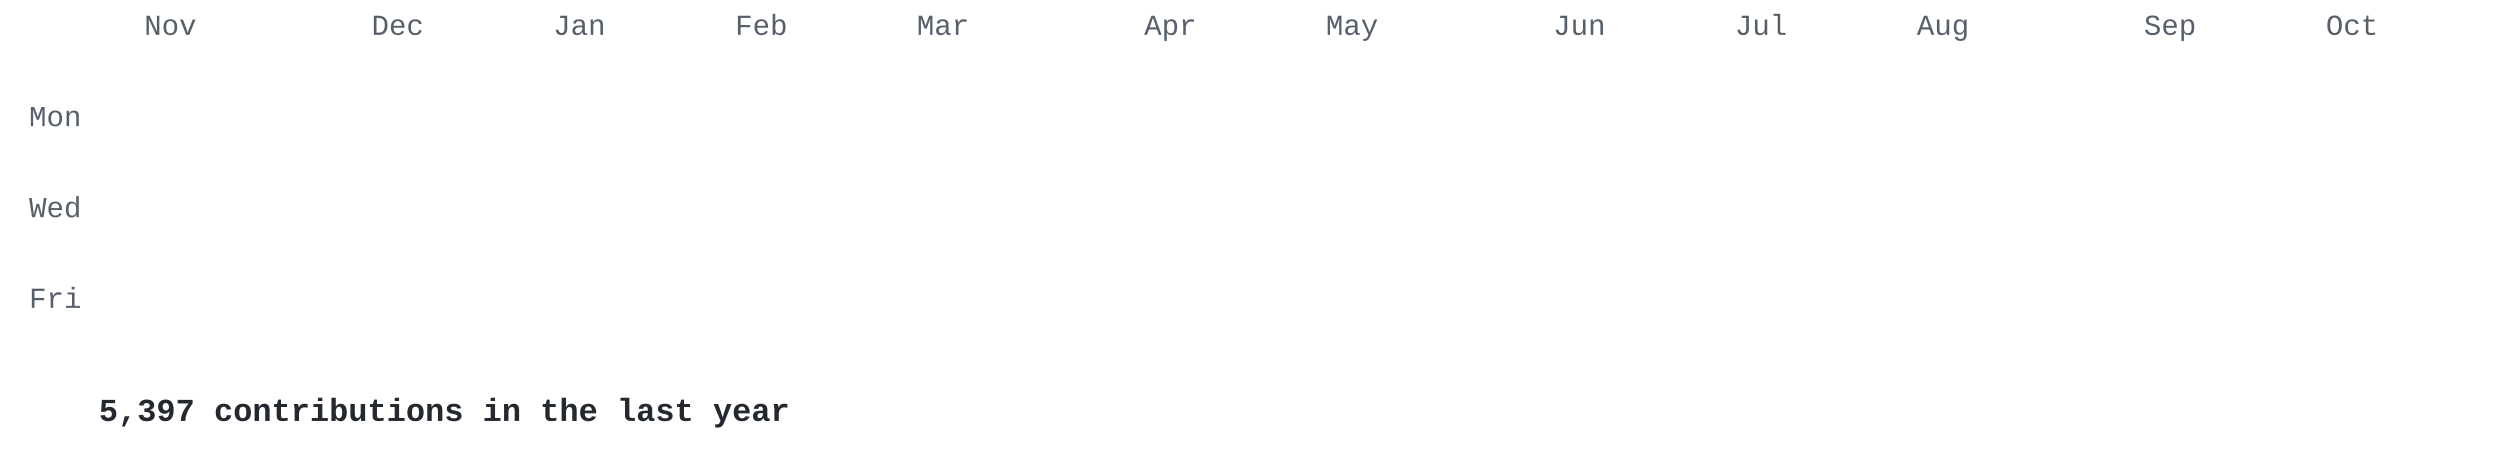
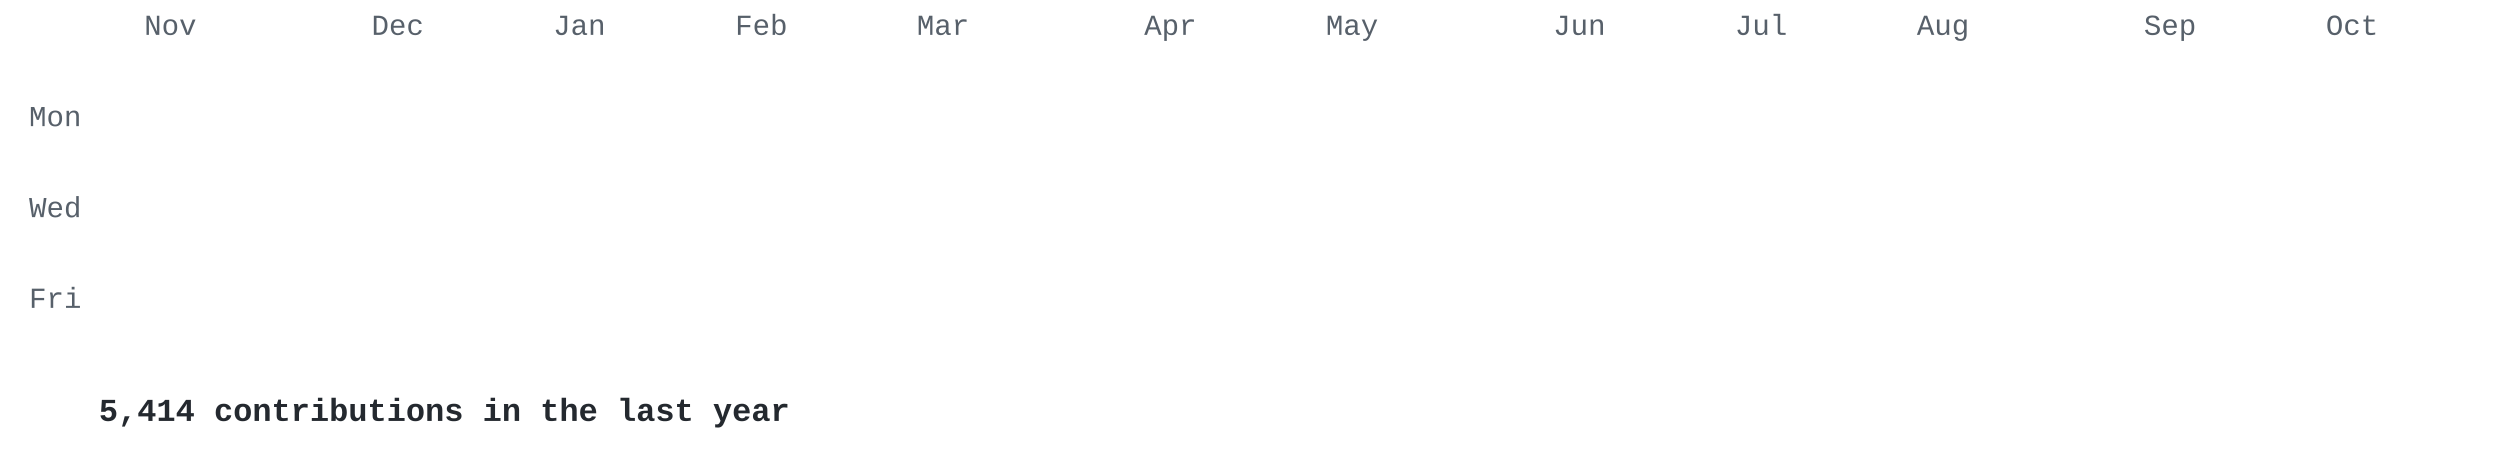
<svg xmlns="http://www.w3.org/2000/svg" width="860" height="155" viewBox="0 0 860 155">
  <style>
.l0{fill:#e8ebe5}.l1{fill:#cfe0c0}.l2{fill:#a9c98c}.l3{fill:#7f9f68}.l4{fill:#56744a}.l5{fill:#34502e} .t { fill: #57606a; } .cap { fill: #24292f; }
@media (prefers-color-scheme: dark) { .l0{fill:#2d342d}.l1{fill:#3b5236}.l2{fill:#56744a}.l3{fill:#7f9f68}.l4{fill:#a9c98c}.l5{fill:#d6edbd} .t { fill: #8b949e; } .cap { fill: #c9d1d9; } }
.c { opacity: 0; transform-box: fill-box; transform-origin: center;
      animation: drop .5s cubic-bezier(.2,.7,.3,1) forwards; }
@keyframes drop { from { opacity: 0; transform: translateY(-8px) scale(.4); }
                  to   { opacity: 1; transform: none; } }
@media (prefers-reduced-motion: reduce) { .c { animation: none; opacity: 1; } }
</style>
  <g font-family="'JetBrains Mono','SF Mono','Fira Code',Consolas,'Courier New',monospace">
    <g class="t" font-size="10">
      <text x="49.6" y="12">Nov</text>
      <text x="127.8" y="12">Dec</text>
      <text x="190.3" y="12">Jan</text>
      <text x="252.9" y="12">Feb</text>
      <text x="315.4" y="12">Mar</text>
      <text x="393.6" y="12">Apr</text>
      <text x="456.1" y="12">May</text>
      <text x="534.3" y="12">Jun</text>
      <text x="596.8" y="12">Jul</text>
      <text x="659.4" y="12">Aug</text>
      <text x="737.5" y="12">Sep</text>
      <text x="800.1" y="12">Oct</text>
      <text x="28" y="43.4" text-anchor="end">Mon</text>
      <text x="28" y="74.7" text-anchor="end">Wed</text>
      <text x="28" y="105.9" text-anchor="end">Fri</text>
    </g>
    <rect class="c l0" x="34.0" y="18.0" width="13.0" height="13.0" rx="2" style="animation-delay:0.000s" />
    <rect class="c l1" x="34.0" y="33.6" width="13.0" height="13.0" rx="2" style="animation-delay:0.030s" />
    <rect class="c l0" x="34.0" y="49.3" width="13.0" height="13.0" rx="2" style="animation-delay:0.060s" />
    <rect class="c l0" x="34.0" y="64.9" width="13.0" height="13.0" rx="2" style="animation-delay:0.090s" />
    <rect class="c l0" x="34.0" y="80.5" width="13.0" height="13.0" rx="2" style="animation-delay:0.120s" />
    <rect class="c l1" x="34.0" y="96.2" width="13.0" height="13.0" rx="2" style="animation-delay:0.150s" />
    <rect class="c l1" x="34.0" y="111.8" width="13.0" height="13.0" rx="2" style="animation-delay:0.180s" />
    <rect class="c l1" x="49.6" y="18.0" width="13.0" height="13.0" rx="2" style="animation-delay:0.028s" />
    <rect class="c l1" x="49.6" y="33.6" width="13.0" height="13.0" rx="2" style="animation-delay:0.058s" />
    <rect class="c l1" x="49.6" y="49.3" width="13.0" height="13.0" rx="2" style="animation-delay:0.088s" />
    <rect class="c l1" x="49.6" y="64.9" width="13.0" height="13.0" rx="2" style="animation-delay:0.118s" />
    <rect class="c l0" x="49.6" y="80.5" width="13.0" height="13.0" rx="2" style="animation-delay:0.148s" />
    <rect class="c l1" x="49.6" y="96.2" width="13.0" height="13.0" rx="2" style="animation-delay:0.178s" />
    <rect class="c l0" x="49.6" y="111.8" width="13.0" height="13.0" rx="2" style="animation-delay:0.208s" />
    <rect class="c l0" x="65.3" y="18.0" width="13.0" height="13.0" rx="2" style="animation-delay:0.056s" />
    <rect class="c l0" x="65.3" y="33.6" width="13.0" height="13.0" rx="2" style="animation-delay:0.086s" />
    <rect class="c l0" x="65.3" y="49.3" width="13.0" height="13.0" rx="2" style="animation-delay:0.116s" />
    <rect class="c l0" x="65.3" y="64.9" width="13.0" height="13.0" rx="2" style="animation-delay:0.146s" />
    <rect class="c l0" x="65.3" y="80.5" width="13.0" height="13.0" rx="2" style="animation-delay:0.176s" />
    <rect class="c l0" x="65.3" y="96.2" width="13.0" height="13.0" rx="2" style="animation-delay:0.206s" />
    <rect class="c l0" x="65.3" y="111.8" width="13.0" height="13.0" rx="2" style="animation-delay:0.236s" />
    <rect class="c l0" x="80.9" y="18.0" width="13.0" height="13.0" rx="2" style="animation-delay:0.084s" />
    <rect class="c l0" x="80.9" y="33.6" width="13.0" height="13.0" rx="2" style="animation-delay:0.114s" />
    <rect class="c l0" x="80.9" y="49.3" width="13.0" height="13.0" rx="2" style="animation-delay:0.144s" />
    <rect class="c l0" x="80.9" y="64.9" width="13.0" height="13.0" rx="2" style="animation-delay:0.174s" />
    <rect class="c l0" x="80.9" y="80.5" width="13.0" height="13.0" rx="2" style="animation-delay:0.204s" />
    <rect class="c l0" x="80.9" y="96.2" width="13.0" height="13.0" rx="2" style="animation-delay:0.234s" />
    <rect class="c l0" x="80.9" y="111.8" width="13.0" height="13.0" rx="2" style="animation-delay:0.264s" />
    <rect class="c l0" x="96.5" y="18.0" width="13.0" height="13.0" rx="2" style="animation-delay:0.112s" />
    <rect class="c l0" x="96.5" y="33.6" width="13.0" height="13.0" rx="2" style="animation-delay:0.142s" />
    <rect class="c l0" x="96.5" y="49.3" width="13.0" height="13.0" rx="2" style="animation-delay:0.172s" />
    <rect class="c l1" x="96.5" y="64.9" width="13.0" height="13.0" rx="2" style="animation-delay:0.202s" />
    <rect class="c l0" x="96.5" y="80.5" width="13.0" height="13.0" rx="2" style="animation-delay:0.232s" />
    <rect class="c l1" x="96.5" y="96.2" width="13.0" height="13.0" rx="2" style="animation-delay:0.262s" />
    <rect class="c l0" x="96.5" y="111.8" width="13.0" height="13.0" rx="2" style="animation-delay:0.292s" />
    <rect class="c l0" x="112.2" y="18.0" width="13.0" height="13.0" rx="2" style="animation-delay:0.140s" />
    <rect class="c l1" x="112.2" y="33.6" width="13.0" height="13.0" rx="2" style="animation-delay:0.170s" />
    <rect class="c l1" x="112.2" y="49.3" width="13.0" height="13.0" rx="2" style="animation-delay:0.200s" />
    <rect class="c l0" x="112.2" y="64.9" width="13.0" height="13.0" rx="2" style="animation-delay:0.230s" />
    <rect class="c l1" x="112.2" y="80.5" width="13.0" height="13.0" rx="2" style="animation-delay:0.260s" />
    <rect class="c l1" x="112.2" y="96.2" width="13.0" height="13.0" rx="2" style="animation-delay:0.290s" />
    <rect class="c l0" x="112.2" y="111.8" width="13.0" height="13.0" rx="2" style="animation-delay:0.320s" />
    <rect class="c l1" x="127.8" y="18.0" width="13.0" height="13.0" rx="2" style="animation-delay:0.168s" />
    <rect class="c l0" x="127.8" y="33.6" width="13.0" height="13.0" rx="2" style="animation-delay:0.198s" />
    <rect class="c l1" x="127.8" y="49.3" width="13.0" height="13.0" rx="2" style="animation-delay:0.228s" />
    <rect class="c l1" x="127.8" y="64.9" width="13.0" height="13.0" rx="2" style="animation-delay:0.258s" />
    <rect class="c l0" x="127.8" y="80.5" width="13.0" height="13.0" rx="2" style="animation-delay:0.288s" />
    <rect class="c l1" x="127.8" y="96.2" width="13.0" height="13.0" rx="2" style="animation-delay:0.318s" />
    <rect class="c l0" x="127.8" y="111.8" width="13.0" height="13.0" rx="2" style="animation-delay:0.348s" />
    <rect class="c l0" x="143.4" y="18.0" width="13.0" height="13.0" rx="2" style="animation-delay:0.196s" />
    <rect class="c l1" x="143.4" y="33.6" width="13.0" height="13.0" rx="2" style="animation-delay:0.226s" />
    <rect class="c l1" x="143.4" y="49.3" width="13.0" height="13.0" rx="2" style="animation-delay:0.256s" />
    <rect class="c l0" x="143.4" y="64.9" width="13.0" height="13.0" rx="2" style="animation-delay:0.286s" />
    <rect class="c l0" x="143.4" y="80.5" width="13.0" height="13.0" rx="2" style="animation-delay:0.316s" />
    <rect class="c l1" x="143.4" y="96.2" width="13.0" height="13.0" rx="2" style="animation-delay:0.346s" />
    <rect class="c l1" x="143.4" y="111.8" width="13.0" height="13.0" rx="2" style="animation-delay:0.376s" />
    <rect class="c l1" x="159.1" y="18.0" width="13.0" height="13.0" rx="2" style="animation-delay:0.224s" />
    <rect class="c l1" x="159.1" y="33.6" width="13.0" height="13.0" rx="2" style="animation-delay:0.254s" />
    <rect class="c l1" x="159.1" y="49.3" width="13.0" height="13.0" rx="2" style="animation-delay:0.284s" />
    <rect class="c l0" x="159.1" y="64.9" width="13.0" height="13.0" rx="2" style="animation-delay:0.314s" />
    <rect class="c l1" x="159.1" y="80.5" width="13.0" height="13.0" rx="2" style="animation-delay:0.344s" />
    <rect class="c l1" x="159.1" y="96.2" width="13.0" height="13.0" rx="2" style="animation-delay:0.374s" />
    <rect class="c l0" x="159.1" y="111.8" width="13.0" height="13.0" rx="2" style="animation-delay:0.404s" />
    <rect class="c l0" x="174.7" y="18.0" width="13.0" height="13.0" rx="2" style="animation-delay:0.252s" />
    <rect class="c l0" x="174.7" y="33.6" width="13.0" height="13.0" rx="2" style="animation-delay:0.282s" />
    <rect class="c l1" x="174.7" y="49.3" width="13.0" height="13.0" rx="2" style="animation-delay:0.312s" />
    <rect class="c l0" x="174.7" y="64.9" width="13.0" height="13.0" rx="2" style="animation-delay:0.342s" />
    <rect class="c l1" x="174.7" y="80.5" width="13.0" height="13.0" rx="2" style="animation-delay:0.372s" />
    <rect class="c l0" x="174.7" y="96.2" width="13.0" height="13.0" rx="2" style="animation-delay:0.402s" />
    <rect class="c l1" x="174.7" y="111.8" width="13.0" height="13.0" rx="2" style="animation-delay:0.432s" />
    <rect class="c l1" x="190.3" y="18.0" width="13.0" height="13.0" rx="2" style="animation-delay:0.280s" />
    <rect class="c l1" x="190.3" y="33.6" width="13.0" height="13.0" rx="2" style="animation-delay:0.310s" />
    <rect class="c l1" x="190.3" y="49.3" width="13.0" height="13.0" rx="2" style="animation-delay:0.340s" />
    <rect class="c l1" x="190.3" y="64.9" width="13.0" height="13.0" rx="2" style="animation-delay:0.370s" />
    <rect class="c l1" x="190.3" y="80.5" width="13.0" height="13.0" rx="2" style="animation-delay:0.400s" />
    <rect class="c l3" x="190.3" y="96.2" width="13.0" height="13.0" rx="2" style="animation-delay:0.430s" />
    <rect class="c l5" x="190.3" y="111.8" width="13.0" height="13.0" rx="2" style="animation-delay:0.460s" />
    <rect class="c l2" x="206.0" y="18.0" width="13.0" height="13.0" rx="2" style="animation-delay:0.308s" />
    <rect class="c l2" x="206.0" y="33.6" width="13.0" height="13.0" rx="2" style="animation-delay:0.338s" />
    <rect class="c l2" x="206.0" y="49.3" width="13.0" height="13.0" rx="2" style="animation-delay:0.368s" />
    <rect class="c l2" x="206.0" y="64.9" width="13.0" height="13.0" rx="2" style="animation-delay:0.398s" />
    <rect class="c l2" x="206.0" y="80.5" width="13.0" height="13.0" rx="2" style="animation-delay:0.428s" />
    <rect class="c l2" x="206.0" y="96.2" width="13.0" height="13.0" rx="2" style="animation-delay:0.458s" />
    <rect class="c l2" x="206.0" y="111.8" width="13.0" height="13.0" rx="2" style="animation-delay:0.488s" />
    <rect class="c l2" x="221.6" y="18.0" width="13.0" height="13.0" rx="2" style="animation-delay:0.336s" />
    <rect class="c l2" x="221.6" y="33.6" width="13.0" height="13.0" rx="2" style="animation-delay:0.366s" />
    <rect class="c l2" x="221.6" y="49.3" width="13.0" height="13.0" rx="2" style="animation-delay:0.396s" />
    <rect class="c l2" x="221.6" y="64.9" width="13.0" height="13.0" rx="2" style="animation-delay:0.426s" />
    <rect class="c l2" x="221.6" y="80.5" width="13.0" height="13.0" rx="2" style="animation-delay:0.456s" />
    <rect class="c l2" x="221.6" y="96.2" width="13.0" height="13.0" rx="2" style="animation-delay:0.486s" />
    <rect class="c l2" x="221.6" y="111.8" width="13.0" height="13.0" rx="2" style="animation-delay:0.516s" />
    <rect class="c l2" x="237.2" y="18.0" width="13.0" height="13.0" rx="2" style="animation-delay:0.364s" />
    <rect class="c l2" x="237.2" y="33.6" width="13.0" height="13.0" rx="2" style="animation-delay:0.394s" />
    <rect class="c l1" x="237.2" y="49.3" width="13.0" height="13.0" rx="2" style="animation-delay:0.424s" />
    <rect class="c l2" x="237.2" y="64.9" width="13.0" height="13.0" rx="2" style="animation-delay:0.454s" />
    <rect class="c l2" x="237.2" y="80.5" width="13.0" height="13.0" rx="2" style="animation-delay:0.484s" />
    <rect class="c l2" x="237.2" y="96.2" width="13.0" height="13.0" rx="2" style="animation-delay:0.514s" />
    <rect class="c l2" x="237.2" y="111.8" width="13.0" height="13.0" rx="2" style="animation-delay:0.544s" />
    <rect class="c l2" x="252.9" y="18.0" width="13.0" height="13.0" rx="2" style="animation-delay:0.392s" />
    <rect class="c l1" x="252.9" y="33.6" width="13.0" height="13.0" rx="2" style="animation-delay:0.422s" />
    <rect class="c l2" x="252.9" y="49.3" width="13.0" height="13.0" rx="2" style="animation-delay:0.452s" />
    <rect class="c l2" x="252.9" y="64.9" width="13.0" height="13.0" rx="2" style="animation-delay:0.482s" />
    <rect class="c l2" x="252.9" y="80.5" width="13.0" height="13.0" rx="2" style="animation-delay:0.512s" />
    <rect class="c l2" x="252.9" y="96.2" width="13.0" height="13.0" rx="2" style="animation-delay:0.542s" />
    <rect class="c l2" x="252.9" y="111.8" width="13.0" height="13.0" rx="2" style="animation-delay:0.572s" />
    <rect class="c l2" x="268.5" y="18.0" width="13.0" height="13.0" rx="2" style="animation-delay:0.420s" />
    <rect class="c l2" x="268.5" y="33.6" width="13.0" height="13.0" rx="2" style="animation-delay:0.450s" />
    <rect class="c l2" x="268.5" y="49.3" width="13.0" height="13.0" rx="2" style="animation-delay:0.480s" />
    <rect class="c l2" x="268.5" y="64.9" width="13.0" height="13.0" rx="2" style="animation-delay:0.510s" />
    <rect class="c l2" x="268.5" y="80.5" width="13.0" height="13.0" rx="2" style="animation-delay:0.540s" />
    <rect class="c l2" x="268.5" y="96.2" width="13.0" height="13.0" rx="2" style="animation-delay:0.570s" />
    <rect class="c l2" x="268.5" y="111.8" width="13.0" height="13.0" rx="2" style="animation-delay:0.600s" />
    <rect class="c l2" x="284.1" y="18.0" width="13.0" height="13.0" rx="2" style="animation-delay:0.448s" />
    <rect class="c l2" x="284.1" y="33.6" width="13.0" height="13.0" rx="2" style="animation-delay:0.478s" />
    <rect class="c l2" x="284.1" y="49.3" width="13.0" height="13.0" rx="2" style="animation-delay:0.508s" />
    <rect class="c l1" x="284.1" y="64.9" width="13.0" height="13.0" rx="2" style="animation-delay:0.538s" />
    <rect class="c l2" x="284.1" y="80.5" width="13.0" height="13.0" rx="2" style="animation-delay:0.568s" />
    <rect class="c l2" x="284.1" y="96.2" width="13.0" height="13.0" rx="2" style="animation-delay:0.598s" />
    <rect class="c l2" x="284.1" y="111.8" width="13.0" height="13.0" rx="2" style="animation-delay:0.628s" />
    <rect class="c l2" x="299.8" y="18.0" width="13.0" height="13.0" rx="2" style="animation-delay:0.476s" />
    <rect class="c l2" x="299.8" y="33.6" width="13.0" height="13.0" rx="2" style="animation-delay:0.506s" />
    <rect class="c l2" x="299.8" y="49.3" width="13.0" height="13.0" rx="2" style="animation-delay:0.536s" />
    <rect class="c l2" x="299.8" y="64.9" width="13.0" height="13.0" rx="2" style="animation-delay:0.566s" />
    <rect class="c l2" x="299.8" y="80.5" width="13.0" height="13.0" rx="2" style="animation-delay:0.596s" />
    <rect class="c l2" x="299.8" y="96.2" width="13.0" height="13.0" rx="2" style="animation-delay:0.626s" />
    <rect class="c l2" x="299.8" y="111.8" width="13.0" height="13.0" rx="2" style="animation-delay:0.656s" />
    <rect class="c l2" x="315.4" y="18.0" width="13.0" height="13.0" rx="2" style="animation-delay:0.504s" />
    <rect class="c l2" x="315.4" y="33.6" width="13.0" height="13.0" rx="2" style="animation-delay:0.534s" />
    <rect class="c l2" x="315.4" y="49.3" width="13.0" height="13.0" rx="2" style="animation-delay:0.564s" />
    <rect class="c l2" x="315.4" y="64.9" width="13.0" height="13.0" rx="2" style="animation-delay:0.594s" />
    <rect class="c l2" x="315.4" y="80.5" width="13.0" height="13.0" rx="2" style="animation-delay:0.624s" />
    <rect class="c l5" x="315.4" y="96.2" width="13.0" height="13.0" rx="2" style="animation-delay:0.654s" />
    <rect class="c l5" x="315.4" y="111.8" width="13.0" height="13.0" rx="2" style="animation-delay:0.684s" />
    <rect class="c l5" x="331.0" y="18.0" width="13.0" height="13.0" rx="2" style="animation-delay:0.532s" />
    <rect class="c l2" x="331.0" y="33.6" width="13.0" height="13.0" rx="2" style="animation-delay:0.562s" />
    <rect class="c l5" x="331.0" y="49.3" width="13.0" height="13.0" rx="2" style="animation-delay:0.592s" />
    <rect class="c l2" x="331.0" y="64.9" width="13.0" height="13.0" rx="2" style="animation-delay:0.622s" />
    <rect class="c l2" x="331.0" y="80.5" width="13.0" height="13.0" rx="2" style="animation-delay:0.652s" />
    <rect class="c l5" x="331.0" y="96.2" width="13.0" height="13.0" rx="2" style="animation-delay:0.682s" />
    <rect class="c l2" x="331.0" y="111.8" width="13.0" height="13.0" rx="2" style="animation-delay:0.712s" />
    <rect class="c l2" x="346.7" y="18.0" width="13.0" height="13.0" rx="2" style="animation-delay:0.560s" />
    <rect class="c l2" x="346.7" y="33.6" width="13.0" height="13.0" rx="2" style="animation-delay:0.590s" />
    <rect class="c l2" x="346.7" y="49.3" width="13.0" height="13.0" rx="2" style="animation-delay:0.620s" />
    <rect class="c l2" x="346.7" y="64.9" width="13.0" height="13.0" rx="2" style="animation-delay:0.650s" />
    <rect class="c l2" x="346.7" y="80.5" width="13.0" height="13.0" rx="2" style="animation-delay:0.680s" />
    <rect class="c l2" x="346.7" y="96.2" width="13.0" height="13.0" rx="2" style="animation-delay:0.710s" />
    <rect class="c l2" x="346.7" y="111.8" width="13.0" height="13.0" rx="2" style="animation-delay:0.740s" />
    <rect class="c l2" x="362.3" y="18.0" width="13.0" height="13.0" rx="2" style="animation-delay:0.588s" />
    <rect class="c l3" x="362.3" y="33.6" width="13.0" height="13.0" rx="2" style="animation-delay:0.618s" />
    <rect class="c l2" x="362.3" y="49.3" width="13.0" height="13.0" rx="2" style="animation-delay:0.648s" />
    <rect class="c l2" x="362.3" y="64.9" width="13.0" height="13.0" rx="2" style="animation-delay:0.678s" />
    <rect class="c l2" x="362.3" y="80.5" width="13.0" height="13.0" rx="2" style="animation-delay:0.708s" />
    <rect class="c l2" x="362.3" y="96.2" width="13.0" height="13.0" rx="2" style="animation-delay:0.738s" />
    <rect class="c l2" x="362.3" y="111.8" width="13.0" height="13.0" rx="2" style="animation-delay:0.768s" />
    <rect class="c l2" x="377.9" y="18.0" width="13.0" height="13.0" rx="2" style="animation-delay:0.616s" />
    <rect class="c l2" x="377.9" y="33.6" width="13.0" height="13.0" rx="2" style="animation-delay:0.646s" />
    <rect class="c l2" x="377.9" y="49.3" width="13.0" height="13.0" rx="2" style="animation-delay:0.676s" />
    <rect class="c l2" x="377.9" y="64.9" width="13.0" height="13.0" rx="2" style="animation-delay:0.706s" />
    <rect class="c l2" x="377.9" y="80.5" width="13.0" height="13.0" rx="2" style="animation-delay:0.736s" />
    <rect class="c l2" x="377.9" y="96.2" width="13.0" height="13.0" rx="2" style="animation-delay:0.766s" />
    <rect class="c l2" x="377.9" y="111.8" width="13.0" height="13.0" rx="2" style="animation-delay:0.796s" />
    <rect class="c l2" x="393.6" y="18.0" width="13.0" height="13.0" rx="2" style="animation-delay:0.644s" />
    <rect class="c l2" x="393.6" y="33.6" width="13.0" height="13.0" rx="2" style="animation-delay:0.674s" />
    <rect class="c l2" x="393.6" y="49.3" width="13.0" height="13.0" rx="2" style="animation-delay:0.704s" />
    <rect class="c l2" x="393.6" y="64.9" width="13.0" height="13.0" rx="2" style="animation-delay:0.734s" />
    <rect class="c l3" x="393.6" y="80.5" width="13.0" height="13.0" rx="2" style="animation-delay:0.764s" />
    <rect class="c l2" x="393.6" y="96.2" width="13.0" height="13.0" rx="2" style="animation-delay:0.794s" />
    <rect class="c l2" x="393.6" y="111.8" width="13.0" height="13.0" rx="2" style="animation-delay:0.824s" />
    <rect class="c l2" x="409.2" y="18.0" width="13.0" height="13.0" rx="2" style="animation-delay:0.672s" />
    <rect class="c l2" x="409.2" y="33.6" width="13.0" height="13.0" rx="2" style="animation-delay:0.702s" />
    <rect class="c l2" x="409.2" y="49.3" width="13.0" height="13.0" rx="2" style="animation-delay:0.732s" />
    <rect class="c l2" x="409.2" y="64.9" width="13.0" height="13.0" rx="2" style="animation-delay:0.762s" />
    <rect class="c l2" x="409.2" y="80.5" width="13.0" height="13.0" rx="2" style="animation-delay:0.792s" />
    <rect class="c l2" x="409.2" y="96.2" width="13.0" height="13.0" rx="2" style="animation-delay:0.822s" />
    <rect class="c l2" x="409.2" y="111.8" width="13.0" height="13.0" rx="2" style="animation-delay:0.852s" />
    <rect class="c l2" x="424.8" y="18.0" width="13.0" height="13.0" rx="2" style="animation-delay:0.700s" />
    <rect class="c l3" x="424.8" y="33.6" width="13.0" height="13.0" rx="2" style="animation-delay:0.730s" />
    <rect class="c l3" x="424.8" y="49.3" width="13.0" height="13.0" rx="2" style="animation-delay:0.760s" />
    <rect class="c l2" x="424.8" y="64.9" width="13.0" height="13.0" rx="2" style="animation-delay:0.790s" />
    <rect class="c l1" x="424.8" y="80.5" width="13.0" height="13.0" rx="2" style="animation-delay:0.820s" />
    <rect class="c l2" x="424.8" y="96.2" width="13.0" height="13.0" rx="2" style="animation-delay:0.850s" />
    <rect class="c l2" x="424.8" y="111.8" width="13.0" height="13.0" rx="2" style="animation-delay:0.880s" />
    <rect class="c l2" x="440.5" y="18.0" width="13.0" height="13.0" rx="2" style="animation-delay:0.728s" />
    <rect class="c l5" x="440.5" y="33.6" width="13.0" height="13.0" rx="2" style="animation-delay:0.758s" />
    <rect class="c l5" x="440.5" y="49.3" width="13.0" height="13.0" rx="2" style="animation-delay:0.788s" />
    <rect class="c l2" x="440.5" y="64.9" width="13.0" height="13.0" rx="2" style="animation-delay:0.818s" />
    <rect class="c l2" x="440.5" y="80.5" width="13.0" height="13.0" rx="2" style="animation-delay:0.848s" />
    <rect class="c l2" x="440.5" y="96.2" width="13.0" height="13.0" rx="2" style="animation-delay:0.878s" />
    <rect class="c l5" x="440.5" y="111.8" width="13.0" height="13.0" rx="2" style="animation-delay:0.908s" />
    <rect class="c l2" x="456.1" y="18.0" width="13.0" height="13.0" rx="2" style="animation-delay:0.756s" />
    <rect class="c l3" x="456.1" y="33.6" width="13.0" height="13.0" rx="2" style="animation-delay:0.786s" />
    <rect class="c l2" x="456.1" y="49.3" width="13.0" height="13.0" rx="2" style="animation-delay:0.816s" />
    <rect class="c l2" x="456.1" y="64.9" width="13.0" height="13.0" rx="2" style="animation-delay:0.846s" />
    <rect class="c l2" x="456.1" y="80.5" width="13.0" height="13.0" rx="2" style="animation-delay:0.876s" />
    <rect class="c l2" x="456.1" y="96.2" width="13.0" height="13.0" rx="2" style="animation-delay:0.906s" />
    <rect class="c l3" x="456.1" y="111.8" width="13.0" height="13.0" rx="2" style="animation-delay:0.936s" />
    <rect class="c l3" x="471.8" y="18.0" width="13.0" height="13.0" rx="2" style="animation-delay:0.784s" />
    <rect class="c l1" x="471.8" y="33.6" width="13.0" height="13.0" rx="2" style="animation-delay:0.814s" />
    <rect class="c l2" x="471.8" y="49.3" width="13.0" height="13.0" rx="2" style="animation-delay:0.844s" />
    <rect class="c l3" x="471.8" y="64.9" width="13.0" height="13.0" rx="2" style="animation-delay:0.874s" />
    <rect class="c l2" x="471.8" y="80.5" width="13.0" height="13.0" rx="2" style="animation-delay:0.904s" />
    <rect class="c l2" x="471.8" y="96.2" width="13.0" height="13.0" rx="2" style="animation-delay:0.934s" />
    <rect class="c l2" x="471.8" y="111.8" width="13.0" height="13.0" rx="2" style="animation-delay:0.964s" />
    <rect class="c l2" x="487.4" y="18.0" width="13.0" height="13.0" rx="2" style="animation-delay:0.812s" />
    <rect class="c l3" x="487.4" y="33.6" width="13.0" height="13.0" rx="2" style="animation-delay:0.842s" />
    <rect class="c l2" x="487.4" y="49.3" width="13.0" height="13.0" rx="2" style="animation-delay:0.872s" />
    <rect class="c l2" x="487.4" y="64.9" width="13.0" height="13.0" rx="2" style="animation-delay:0.902s" />
    <rect class="c l2" x="487.4" y="80.5" width="13.0" height="13.0" rx="2" style="animation-delay:0.932s" />
    <rect class="c l2" x="487.4" y="96.2" width="13.0" height="13.0" rx="2" style="animation-delay:0.962s" />
    <rect class="c l2" x="487.4" y="111.8" width="13.0" height="13.0" rx="2" style="animation-delay:0.992s" />
    <rect class="c l2" x="503.0" y="18.0" width="13.0" height="13.0" rx="2" style="animation-delay:0.840s" />
    <rect class="c l2" x="503.0" y="33.6" width="13.0" height="13.0" rx="2" style="animation-delay:0.870s" />
    <rect class="c l2" x="503.0" y="49.3" width="13.0" height="13.0" rx="2" style="animation-delay:0.900s" />
    <rect class="c l2" x="503.0" y="64.9" width="13.0" height="13.0" rx="2" style="animation-delay:0.930s" />
    <rect class="c l2" x="503.0" y="80.5" width="13.0" height="13.0" rx="2" style="animation-delay:0.960s" />
    <rect class="c l2" x="503.0" y="96.2" width="13.0" height="13.0" rx="2" style="animation-delay:0.990s" />
    <rect class="c l2" x="503.0" y="111.8" width="13.0" height="13.0" rx="2" style="animation-delay:1.020s" />
    <rect class="c l2" x="518.7" y="18.0" width="13.0" height="13.0" rx="2" style="animation-delay:0.868s" />
    <rect class="c l2" x="518.7" y="33.6" width="13.0" height="13.0" rx="2" style="animation-delay:0.898s" />
    <rect class="c l2" x="518.7" y="49.3" width="13.0" height="13.0" rx="2" style="animation-delay:0.928s" />
    <rect class="c l2" x="518.7" y="64.9" width="13.0" height="13.0" rx="2" style="animation-delay:0.958s" />
    <rect class="c l2" x="518.7" y="80.5" width="13.0" height="13.0" rx="2" style="animation-delay:0.988s" />
    <rect class="c l2" x="518.7" y="96.2" width="13.0" height="13.0" rx="2" style="animation-delay:1.018s" />
    <rect class="c l2" x="518.7" y="111.8" width="13.0" height="13.0" rx="2" style="animation-delay:1.048s" />
    <rect class="c l2" x="534.3" y="18.0" width="13.0" height="13.0" rx="2" style="animation-delay:0.896s" />
    <rect class="c l2" x="534.3" y="33.6" width="13.0" height="13.0" rx="2" style="animation-delay:0.926s" />
    <rect class="c l2" x="534.3" y="49.3" width="13.0" height="13.0" rx="2" style="animation-delay:0.956s" />
    <rect class="c l2" x="534.3" y="64.9" width="13.0" height="13.0" rx="2" style="animation-delay:0.986s" />
    <rect class="c l2" x="534.3" y="80.5" width="13.0" height="13.0" rx="2" style="animation-delay:1.016s" />
    <rect class="c l3" x="534.3" y="96.2" width="13.0" height="13.0" rx="2" style="animation-delay:1.046s" />
    <rect class="c l2" x="534.3" y="111.8" width="13.0" height="13.0" rx="2" style="animation-delay:1.076s" />
    <rect class="c l5" x="549.9" y="18.0" width="13.0" height="13.0" rx="2" style="animation-delay:0.924s" />
    <rect class="c l2" x="549.9" y="33.6" width="13.0" height="13.0" rx="2" style="animation-delay:0.954s" />
    <rect class="c l2" x="549.9" y="49.3" width="13.0" height="13.0" rx="2" style="animation-delay:0.984s" />
    <rect class="c l2" x="549.9" y="64.9" width="13.0" height="13.0" rx="2" style="animation-delay:1.014s" />
    <rect class="c l2" x="549.9" y="80.5" width="13.0" height="13.0" rx="2" style="animation-delay:1.044s" />
    <rect class="c l5" x="549.9" y="96.2" width="13.0" height="13.0" rx="2" style="animation-delay:1.074s" />
    <rect class="c l2" x="549.9" y="111.8" width="13.0" height="13.0" rx="2" style="animation-delay:1.104s" />
    <rect class="c l2" x="565.6" y="18.0" width="13.0" height="13.0" rx="2" style="animation-delay:0.952s" />
    <rect class="c l2" x="565.6" y="33.6" width="13.0" height="13.0" rx="2" style="animation-delay:0.982s" />
    <rect class="c l2" x="565.6" y="49.3" width="13.0" height="13.0" rx="2" style="animation-delay:1.012s" />
    <rect class="c l2" x="565.6" y="64.9" width="13.0" height="13.0" rx="2" style="animation-delay:1.042s" />
    <rect class="c l2" x="565.6" y="80.5" width="13.0" height="13.0" rx="2" style="animation-delay:1.072s" />
    <rect class="c l2" x="565.6" y="96.2" width="13.0" height="13.0" rx="2" style="animation-delay:1.102s" />
    <rect class="c l2" x="565.6" y="111.8" width="13.0" height="13.0" rx="2" style="animation-delay:1.132s" />
    <rect class="c l2" x="581.2" y="18.0" width="13.0" height="13.0" rx="2" style="animation-delay:0.980s" />
    <rect class="c l2" x="581.2" y="33.6" width="13.0" height="13.0" rx="2" style="animation-delay:1.010s" />
    <rect class="c l2" x="581.2" y="49.3" width="13.0" height="13.0" rx="2" style="animation-delay:1.040s" />
    <rect class="c l2" x="581.2" y="64.9" width="13.0" height="13.0" rx="2" style="animation-delay:1.070s" />
    <rect class="c l2" x="581.2" y="80.5" width="13.0" height="13.0" rx="2" style="animation-delay:1.100s" />
    <rect class="c l2" x="581.2" y="96.2" width="13.0" height="13.0" rx="2" style="animation-delay:1.130s" />
    <rect class="c l2" x="581.2" y="111.8" width="13.0" height="13.0" rx="2" style="animation-delay:1.160s" />
    <rect class="c l2" x="596.8" y="18.0" width="13.0" height="13.0" rx="2" style="animation-delay:1.008s" />
    <rect class="c l2" x="596.8" y="33.6" width="13.0" height="13.0" rx="2" style="animation-delay:1.038s" />
    <rect class="c l2" x="596.8" y="49.3" width="13.0" height="13.0" rx="2" style="animation-delay:1.068s" />
    <rect class="c l2" x="596.8" y="64.9" width="13.0" height="13.0" rx="2" style="animation-delay:1.098s" />
    <rect class="c l2" x="596.8" y="80.5" width="13.0" height="13.0" rx="2" style="animation-delay:1.128s" />
    <rect class="c l2" x="596.8" y="96.2" width="13.0" height="13.0" rx="2" style="animation-delay:1.158s" />
    <rect class="c l2" x="596.8" y="111.8" width="13.0" height="13.0" rx="2" style="animation-delay:1.188s" />
    <rect class="c l2" x="612.5" y="18.0" width="13.0" height="13.0" rx="2" style="animation-delay:1.036s" />
    <rect class="c l2" x="612.5" y="33.6" width="13.0" height="13.0" rx="2" style="animation-delay:1.066s" />
    <rect class="c l2" x="612.5" y="49.3" width="13.0" height="13.0" rx="2" style="animation-delay:1.096s" />
    <rect class="c l2" x="612.5" y="64.9" width="13.0" height="13.0" rx="2" style="animation-delay:1.126s" />
    <rect class="c l2" x="612.5" y="80.5" width="13.0" height="13.0" rx="2" style="animation-delay:1.156s" />
    <rect class="c l2" x="612.5" y="96.2" width="13.0" height="13.0" rx="2" style="animation-delay:1.186s" />
    <rect class="c l2" x="612.5" y="111.8" width="13.0" height="13.0" rx="2" style="animation-delay:1.216s" />
    <rect class="c l2" x="628.1" y="18.0" width="13.0" height="13.0" rx="2" style="animation-delay:1.064s" />
    <rect class="c l2" x="628.1" y="33.6" width="13.0" height="13.0" rx="2" style="animation-delay:1.094s" />
    <rect class="c l2" x="628.1" y="49.3" width="13.0" height="13.0" rx="2" style="animation-delay:1.124s" />
    <rect class="c l2" x="628.1" y="64.9" width="13.0" height="13.0" rx="2" style="animation-delay:1.154s" />
    <rect class="c l2" x="628.1" y="80.5" width="13.0" height="13.0" rx="2" style="animation-delay:1.184s" />
    <rect class="c l2" x="628.1" y="96.2" width="13.0" height="13.0" rx="2" style="animation-delay:1.214s" />
    <rect class="c l2" x="628.1" y="111.8" width="13.0" height="13.0" rx="2" style="animation-delay:1.244s" />
    <rect class="c l2" x="643.7" y="18.0" width="13.0" height="13.0" rx="2" style="animation-delay:1.092s" />
    <rect class="c l2" x="643.7" y="33.6" width="13.0" height="13.0" rx="2" style="animation-delay:1.122s" />
    <rect class="c l2" x="643.7" y="49.3" width="13.0" height="13.0" rx="2" style="animation-delay:1.152s" />
    <rect class="c l2" x="643.7" y="64.9" width="13.0" height="13.0" rx="2" style="animation-delay:1.182s" />
    <rect class="c l2" x="643.7" y="80.5" width="13.0" height="13.0" rx="2" style="animation-delay:1.212s" />
    <rect class="c l2" x="643.7" y="96.2" width="13.0" height="13.0" rx="2" style="animation-delay:1.242s" />
    <rect class="c l2" x="643.7" y="111.8" width="13.0" height="13.0" rx="2" style="animation-delay:1.272s" />
    <rect class="c l2" x="659.4" y="18.0" width="13.0" height="13.0" rx="2" style="animation-delay:1.120s" />
    <rect class="c l2" x="659.4" y="33.6" width="13.0" height="13.0" rx="2" style="animation-delay:1.150s" />
    <rect class="c l2" x="659.4" y="49.3" width="13.0" height="13.0" rx="2" style="animation-delay:1.180s" />
    <rect class="c l2" x="659.4" y="64.9" width="13.0" height="13.0" rx="2" style="animation-delay:1.210s" />
    <rect class="c l2" x="659.4" y="80.5" width="13.0" height="13.0" rx="2" style="animation-delay:1.240s" />
    <rect class="c l2" x="659.4" y="96.2" width="13.0" height="13.0" rx="2" style="animation-delay:1.270s" />
    <rect class="c l2" x="659.4" y="111.8" width="13.0" height="13.0" rx="2" style="animation-delay:1.300s" />
    <rect class="c l2" x="675.0" y="18.0" width="13.0" height="13.0" rx="2" style="animation-delay:1.148s" />
    <rect class="c l2" x="675.0" y="33.6" width="13.0" height="13.0" rx="2" style="animation-delay:1.178s" />
    <rect class="c l2" x="675.0" y="49.3" width="13.0" height="13.0" rx="2" style="animation-delay:1.208s" />
    <rect class="c l2" x="675.0" y="64.9" width="13.0" height="13.0" rx="2" style="animation-delay:1.238s" />
    <rect class="c l2" x="675.0" y="80.5" width="13.0" height="13.0" rx="2" style="animation-delay:1.268s" />
    <rect class="c l2" x="675.0" y="96.2" width="13.0" height="13.0" rx="2" style="animation-delay:1.298s" />
    <rect class="c l2" x="675.0" y="111.8" width="13.0" height="13.0" rx="2" style="animation-delay:1.328s" />
    <rect class="c l2" x="690.6" y="18.0" width="13.0" height="13.0" rx="2" style="animation-delay:1.176s" />
    <rect class="c l2" x="690.6" y="33.6" width="13.0" height="13.0" rx="2" style="animation-delay:1.206s" />
    <rect class="c l2" x="690.6" y="49.3" width="13.0" height="13.0" rx="2" style="animation-delay:1.236s" />
    <rect class="c l2" x="690.6" y="64.9" width="13.0" height="13.0" rx="2" style="animation-delay:1.266s" />
    <rect class="c l2" x="690.6" y="80.5" width="13.0" height="13.0" rx="2" style="animation-delay:1.296s" />
    <rect class="c l2" x="690.6" y="96.2" width="13.0" height="13.0" rx="2" style="animation-delay:1.326s" />
    <rect class="c l2" x="690.6" y="111.8" width="13.0" height="13.0" rx="2" style="animation-delay:1.356s" />
    <rect class="c l2" x="706.3" y="18.0" width="13.0" height="13.0" rx="2" style="animation-delay:1.204s" />
    <rect class="c l2" x="706.3" y="33.6" width="13.0" height="13.0" rx="2" style="animation-delay:1.234s" />
    <rect class="c l2" x="706.3" y="49.3" width="13.0" height="13.0" rx="2" style="animation-delay:1.264s" />
    <rect class="c l2" x="706.3" y="64.9" width="13.0" height="13.0" rx="2" style="animation-delay:1.294s" />
    <rect class="c l1" x="706.3" y="80.5" width="13.0" height="13.0" rx="2" style="animation-delay:1.324s" />
    <rect class="c l2" x="706.3" y="96.2" width="13.0" height="13.0" rx="2" style="animation-delay:1.354s" />
    <rect class="c l2" x="706.3" y="111.8" width="13.0" height="13.0" rx="2" style="animation-delay:1.384s" />
    <rect class="c l2" x="721.9" y="18.0" width="13.0" height="13.0" rx="2" style="animation-delay:1.232s" />
    <rect class="c l2" x="721.9" y="33.6" width="13.0" height="13.0" rx="2" style="animation-delay:1.262s" />
    <rect class="c l2" x="721.9" y="49.3" width="13.0" height="13.0" rx="2" style="animation-delay:1.292s" />
    <rect class="c l2" x="721.9" y="64.9" width="13.0" height="13.0" rx="2" style="animation-delay:1.322s" />
    <rect class="c l2" x="721.9" y="80.5" width="13.0" height="13.0" rx="2" style="animation-delay:1.352s" />
    <rect class="c l2" x="721.9" y="96.2" width="13.0" height="13.0" rx="2" style="animation-delay:1.382s" />
    <rect class="c l2" x="721.9" y="111.8" width="13.0" height="13.0" rx="2" style="animation-delay:1.412s" />
    <rect class="c l2" x="737.5" y="18.0" width="13.0" height="13.0" rx="2" style="animation-delay:1.260s" />
    <rect class="c l2" x="737.5" y="33.6" width="13.0" height="13.0" rx="2" style="animation-delay:1.290s" />
    <rect class="c l2" x="737.5" y="49.3" width="13.0" height="13.0" rx="2" style="animation-delay:1.320s" />
    <rect class="c l2" x="737.5" y="64.9" width="13.0" height="13.0" rx="2" style="animation-delay:1.350s" />
    <rect class="c l2" x="737.5" y="80.5" width="13.0" height="13.0" rx="2" style="animation-delay:1.380s" />
    <rect class="c l2" x="737.5" y="96.2" width="13.0" height="13.0" rx="2" style="animation-delay:1.410s" />
    <rect class="c l2" x="737.5" y="111.8" width="13.0" height="13.0" rx="2" style="animation-delay:1.440s" />
    <rect class="c l2" x="753.2" y="18.0" width="13.0" height="13.0" rx="2" style="animation-delay:1.288s" />
    <rect class="c l2" x="753.2" y="33.6" width="13.0" height="13.0" rx="2" style="animation-delay:1.318s" />
    <rect class="c l2" x="753.2" y="49.3" width="13.0" height="13.0" rx="2" style="animation-delay:1.348s" />
    <rect class="c l2" x="753.2" y="64.9" width="13.0" height="13.0" rx="2" style="animation-delay:1.378s" />
    <rect class="c l2" x="753.2" y="80.5" width="13.0" height="13.0" rx="2" style="animation-delay:1.408s" />
    <rect class="c l2" x="753.2" y="96.2" width="13.0" height="13.0" rx="2" style="animation-delay:1.438s" />
    <rect class="c l2" x="753.2" y="111.8" width="13.0" height="13.0" rx="2" style="animation-delay:1.468s" />
    <rect class="c l2" x="768.8" y="18.0" width="13.0" height="13.0" rx="2" style="animation-delay:1.316s" />
    <rect class="c l2" x="768.8" y="33.6" width="13.0" height="13.0" rx="2" style="animation-delay:1.346s" />
    <rect class="c l2" x="768.8" y="49.3" width="13.0" height="13.0" rx="2" style="animation-delay:1.376s" />
    <rect class="c l2" x="768.8" y="64.9" width="13.0" height="13.0" rx="2" style="animation-delay:1.406s" />
    <rect class="c l2" x="768.8" y="80.5" width="13.0" height="13.0" rx="2" style="animation-delay:1.436s" />
    <rect class="c l2" x="768.8" y="96.2" width="13.0" height="13.0" rx="2" style="animation-delay:1.466s" />
    <rect class="c l2" x="768.8" y="111.8" width="13.0" height="13.0" rx="2" style="animation-delay:1.496s" />
    <rect class="c l2" x="784.4" y="18.0" width="13.0" height="13.0" rx="2" style="animation-delay:1.344s" />
    <rect class="c l2" x="784.4" y="33.6" width="13.0" height="13.0" rx="2" style="animation-delay:1.374s" />
    <rect class="c l2" x="784.4" y="49.3" width="13.0" height="13.0" rx="2" style="animation-delay:1.404s" />
    <rect class="c l2" x="784.4" y="64.9" width="13.0" height="13.0" rx="2" style="animation-delay:1.434s" />
    <rect class="c l2" x="784.4" y="80.5" width="13.0" height="13.0" rx="2" style="animation-delay:1.464s" />
    <rect class="c l2" x="784.4" y="96.2" width="13.0" height="13.0" rx="2" style="animation-delay:1.494s" />
    <rect class="c l2" x="784.4" y="111.8" width="13.0" height="13.0" rx="2" style="animation-delay:1.524s" />
    <rect class="c l2" x="800.1" y="18.0" width="13.0" height="13.0" rx="2" style="animation-delay:1.372s" />
    <rect class="c l1" x="800.1" y="33.6" width="13.0" height="13.0" rx="2" style="animation-delay:1.402s" />
    <rect class="c l2" x="800.1" y="49.3" width="13.0" height="13.0" rx="2" style="animation-delay:1.432s" />
    <rect class="c l2" x="800.1" y="64.9" width="13.0" height="13.0" rx="2" style="animation-delay:1.462s" />
    <rect class="c l2" x="800.1" y="80.5" width="13.0" height="13.0" rx="2" style="animation-delay:1.492s" />
    <rect class="c l2" x="800.1" y="96.2" width="13.0" height="13.0" rx="2" style="animation-delay:1.522s" />
    <rect class="c l2" x="800.1" y="111.8" width="13.0" height="13.0" rx="2" style="animation-delay:1.552s" />
    <rect class="c l2" x="815.7" y="18.0" width="13.0" height="13.0" rx="2" style="animation-delay:1.400s" />
    <rect class="c l2" x="815.7" y="33.6" width="13.0" height="13.0" rx="2" style="animation-delay:1.430s" />
    <rect class="c l2" x="815.7" y="49.3" width="13.0" height="13.0" rx="2" style="animation-delay:1.460s" />
    <rect class="c l2" x="815.7" y="64.9" width="13.0" height="13.0" rx="2" style="animation-delay:1.490s" />
    <rect class="c l1" x="815.7" y="80.5" width="13.0" height="13.0" rx="2" style="animation-delay:1.520s" />
    <rect class="c l2" x="815.7" y="96.2" width="13.0" height="13.0" rx="2" style="animation-delay:1.550s" />
    <rect class="c l2" x="815.7" y="111.8" width="13.0" height="13.0" rx="2" style="animation-delay:1.580s" />
    <rect class="c l3" x="831.3" y="18.0" width="13.0" height="13.0" rx="2" style="animation-delay:1.428s" />
    <rect class="c l2" x="831.3" y="33.6" width="13.0" height="13.0" rx="2" style="animation-delay:1.458s" />
    <rect class="c l2" x="831.3" y="49.3" width="13.0" height="13.0" rx="2" style="animation-delay:1.488s" />
    <rect class="c l2" x="831.3" y="64.9" width="13.0" height="13.0" rx="2" style="animation-delay:1.518s" />
    <rect class="c l2" x="831.3" y="80.5" width="13.0" height="13.0" rx="2" style="animation-delay:1.548s" />
    <rect class="c l2" x="831.3" y="96.2" width="13.0" height="13.0" rx="2" style="animation-delay:1.578s" />
    <rect class="c l2" x="831.3" y="111.8" width="13.0" height="13.0" rx="2" style="animation-delay:1.608s" />
    <rect class="c l2" x="847.0" y="18.0" width="13.0" height="13.0" rx="2" style="animation-delay:1.456s" />
    <rect class="c l1" x="847.0" y="33.6" width="13.0" height="13.0" rx="2" style="animation-delay:1.486s" />
    <rect class="c l2" x="847.0" y="49.3" width="13.0" height="13.0" rx="2" style="animation-delay:1.516s" />
-     <rect class="c l1" x="847.0" y="64.9" width="13.0" height="13.0" rx="2" style="animation-delay:1.546s" />
-     <text class="cap" x="34" y="144.8" font-size="11" font-weight="bold">5,397 contributions in the last year</text>
+     <rect class="c l2" x="847.0" y="64.9" width="13.0" height="13.0" rx="2" style="animation-delay:1.546s" />
+     <rect class="c l1" x="847.0" y="80.5" width="13.0" height="13.0" rx="2" style="animation-delay:1.576s" />
+     <text class="cap" x="34" y="144.8" font-size="11" font-weight="bold">5,414 contributions in the last year</text>
  </g>
</svg>
